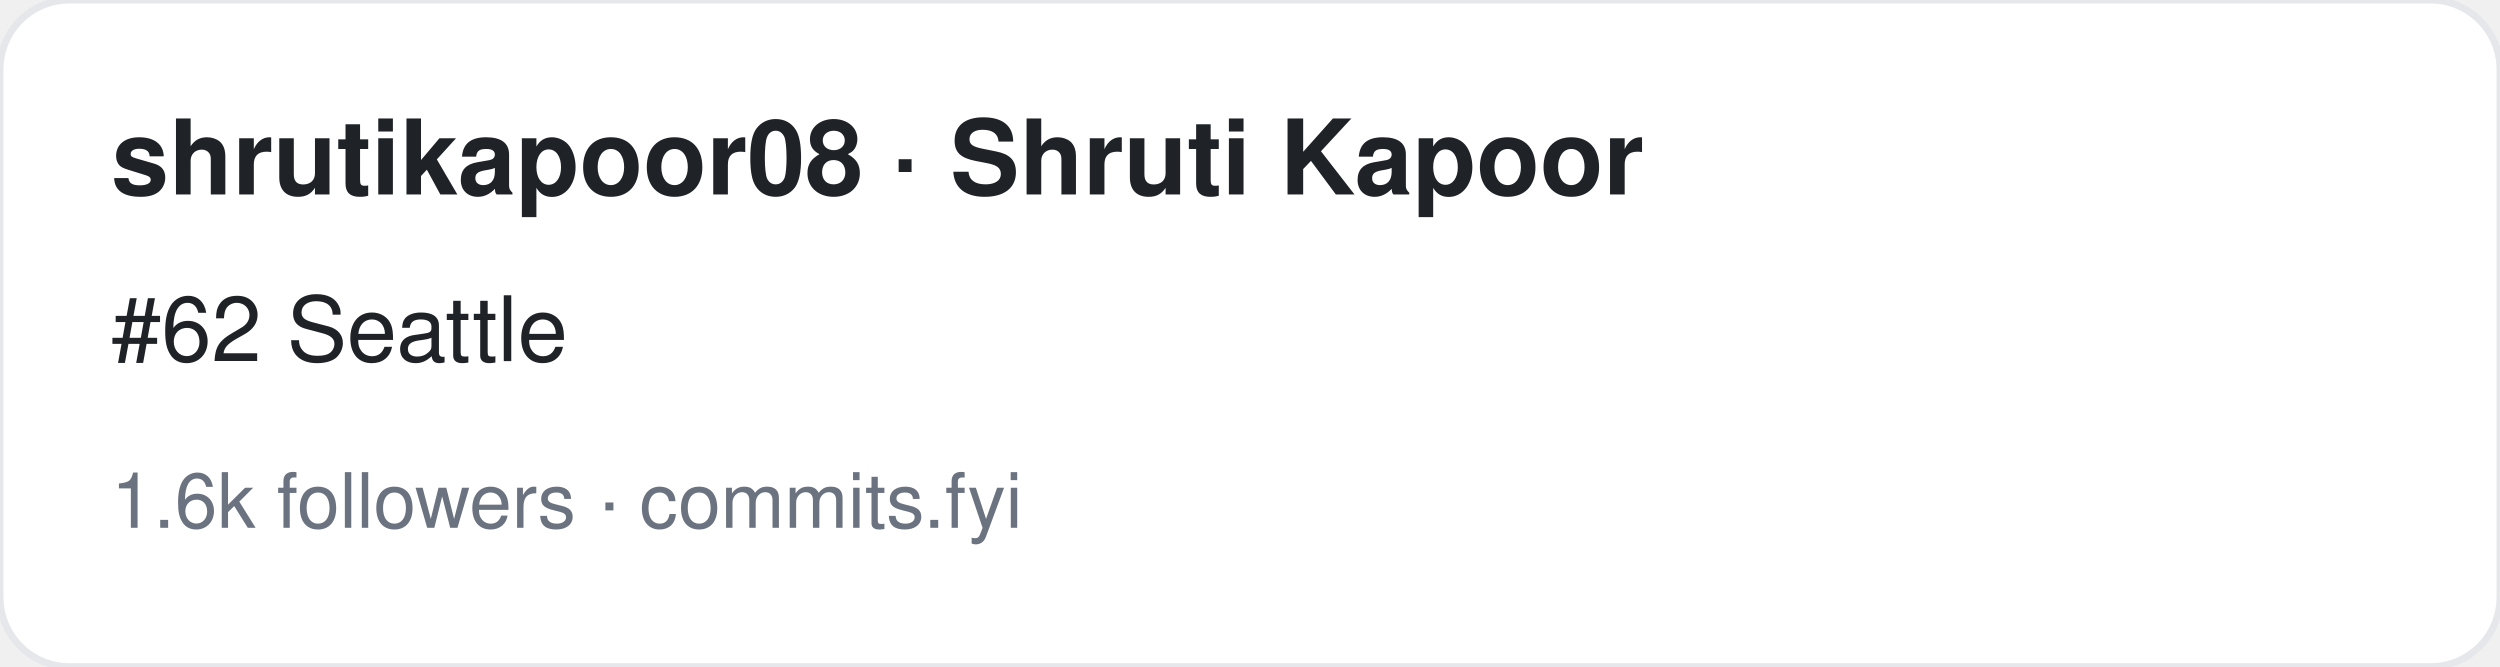
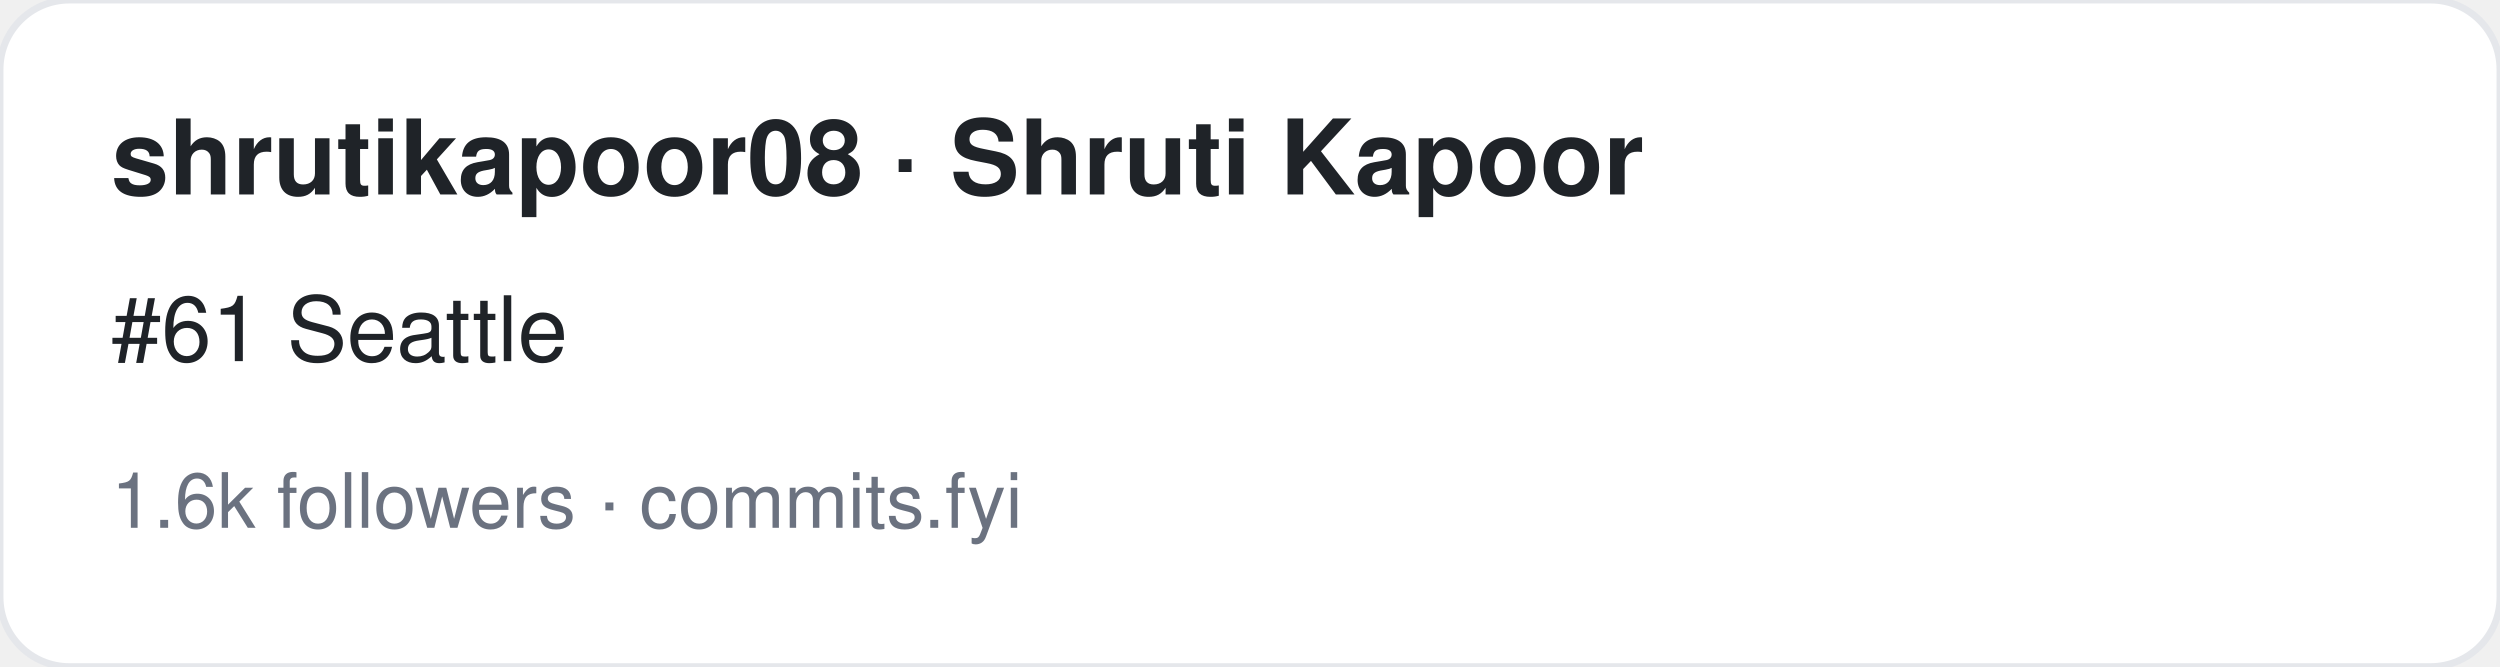
<svg xmlns="http://www.w3.org/2000/svg" width="360" height="96" viewBox="0 0 360 96" font-family="-apple-system,BlinkMacSystemFont,Segoe UI,Helvetica,Arial,sans-serif">
  <rect width="360" height="96" rx="10" fill="#ffffff" stroke="#e5e7eb" />
  <text x="16" y="28" font-size="15" font-weight="700" fill="#1f2328">shrutikapoor08 · Shruti Kapoor</text>
-   <text x="16" y="52" font-size="13" fill="#1f2328">#62 Seattle</text>
+   <text x="16" y="52" font-size="13" fill="#1f2328">#61 Seattle</text>
  <text x="16" y="76" font-size="11" fill="#6b7280">1.6k followers · commits.fyi</text>
</svg>
